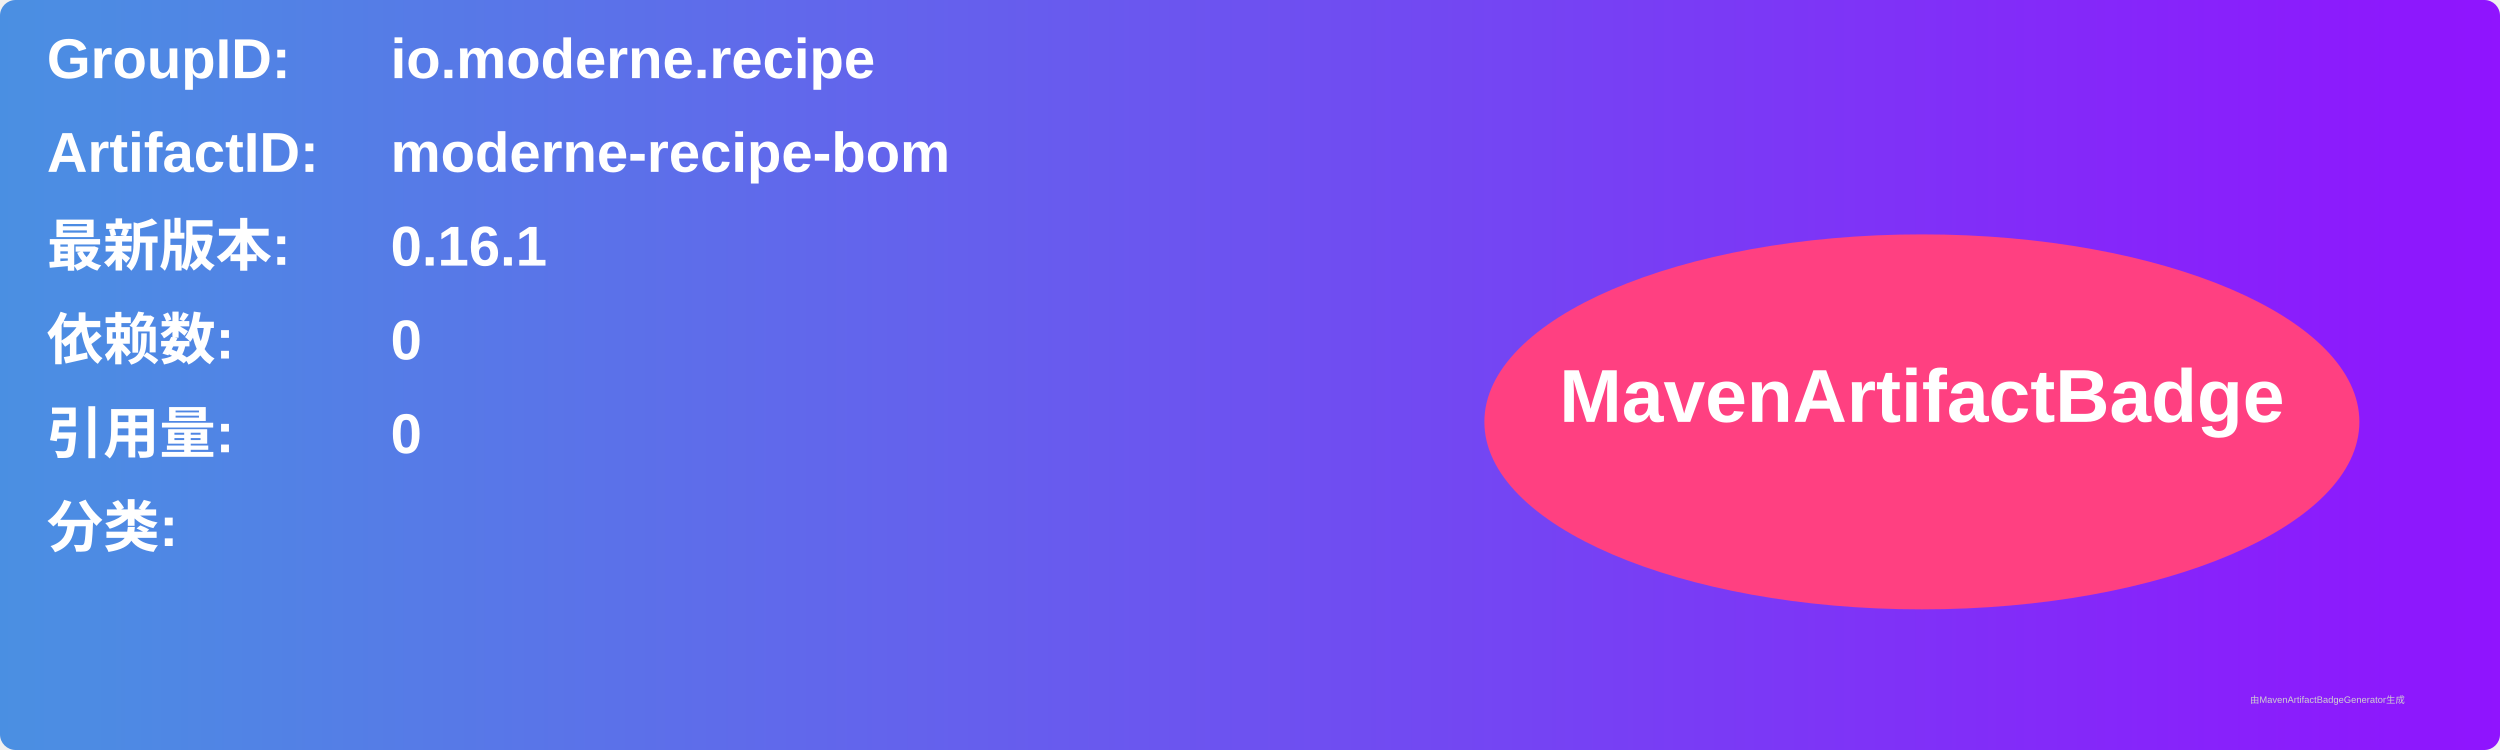
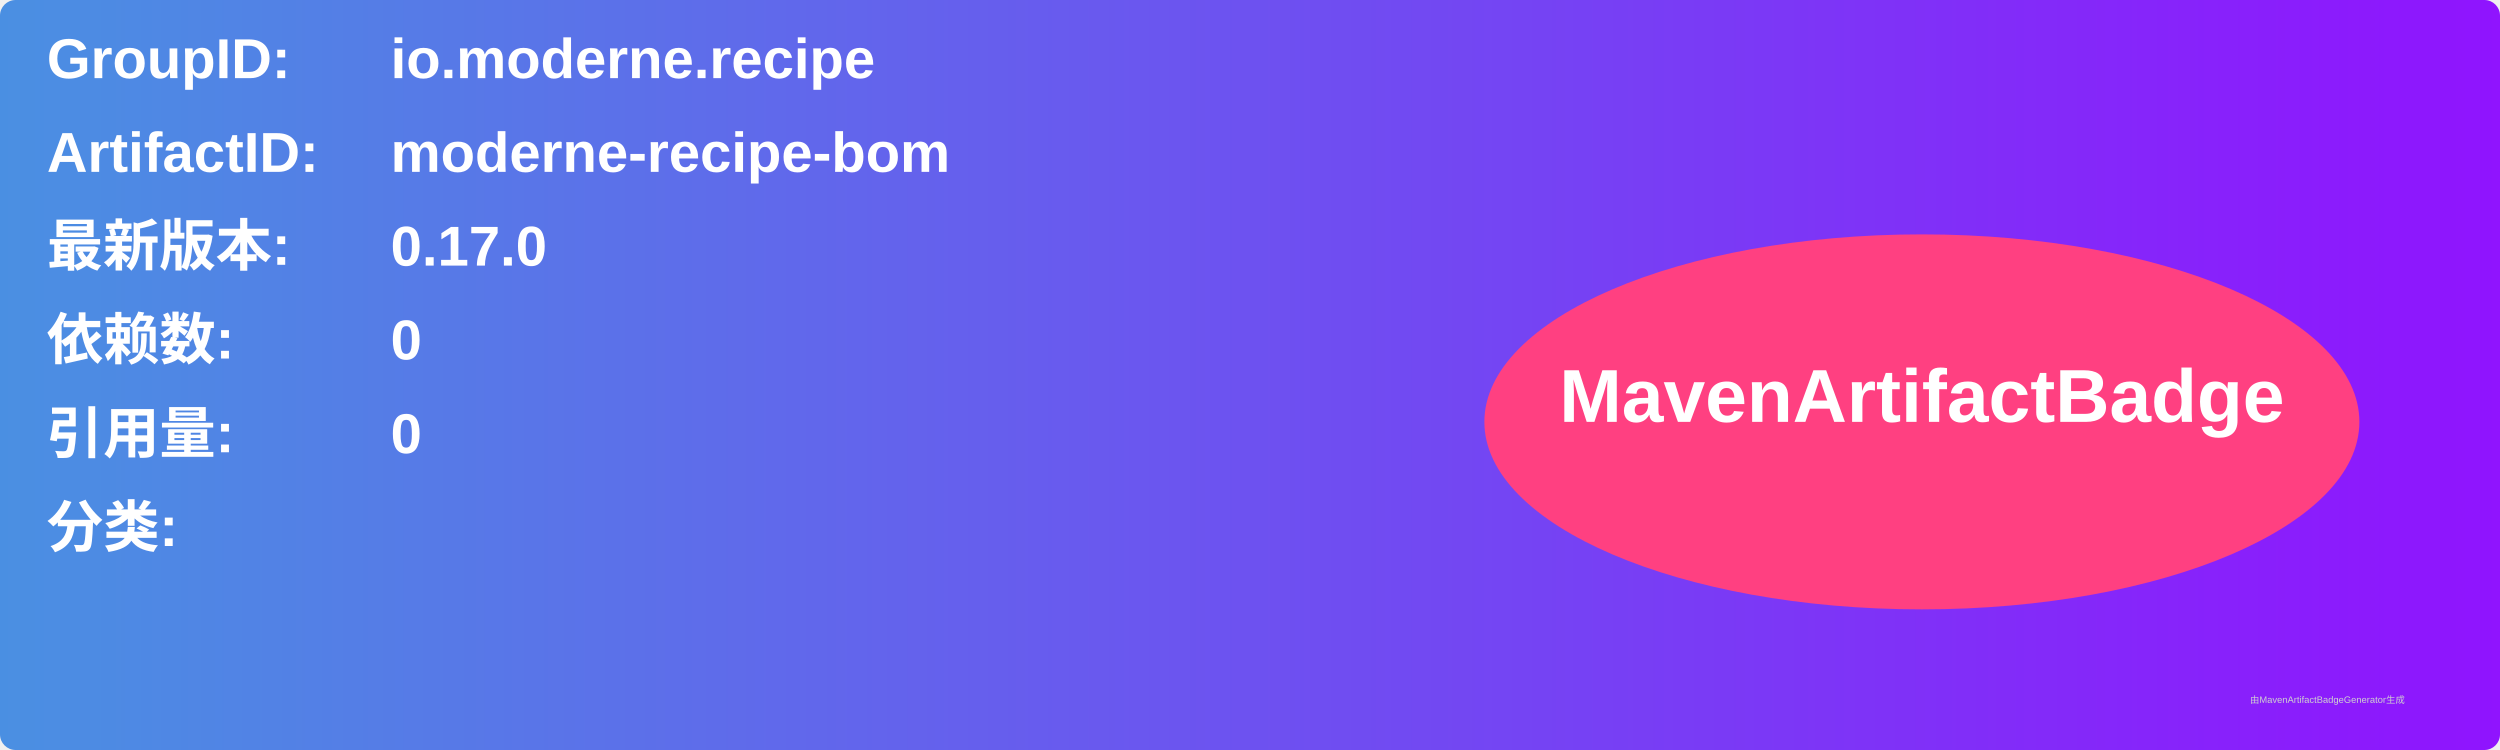
<svg xmlns="http://www.w3.org/2000/svg" width="800" height="240" viewBox="0 0 800 240">
  <linearGradient id="grad" x1="0%" y1="0%" x2="100%" y2="0%">
    <stop offset="0%" stop-color="#4a90e2" />
    <stop offset="100%" stop-color="#9013fe" />
  </linearGradient>
  <rect width="100%" height="100%" rx="5" ry="5" fill="url(#grad)" />
  <g transform="translate(15, 15)">
    <text x="0" y="10" font-family="Arial" font-size="18" fill="white" font-weight="bold" width="260">GroupID:</text>
    <text x="110" y="10" font-family="Arial" font-size="18" fill="white" font-weight="bold" width="460">io.moderne.recipe</text>
    <text x="0" y="40" font-family="Arial" font-size="18" fill="white" font-weight="bold" width="260">ArtifactID:</text>
    <text x="110" y="40" font-family="Arial" font-size="18" fill="white" font-weight="bold" width="460">moderne-recipe-bom</text>
    <text x="0" y="70" font-family="Arial" font-size="18" fill="white" font-weight="bold">最新版本:</text>
    <text x="110" y="70" font-family="Arial" font-size="18" fill="white" font-weight="bold">
-       <tspan font-weight="bold">0.16.1</tspan>
+       <tspan font-weight="bold">0.17.0</tspan>
    </text>
    <text x="0" y="100" font-family="Arial" font-size="18" fill="white" font-weight="bold">依赖数: </text>
    <text x="110" y="100" font-family="Arial" font-size="18" fill="white">
      <tspan font-weight="bold">0</tspan>
    </text>
    <text x="0" y="130" font-family="Arial" font-size="18" fill="white" font-weight="bold">引用量: </text>
    <text x="110" y="130" font-family="Arial" font-size="18" fill="white">
      <tspan font-weight="bold">0</tspan>
    </text>
    <text x="0" y="160" font-family="Arial" font-size="18" fill="white" font-weight="bold">分类:</text>
    <text x="10" y="190" font-family="Arial" font-size="10" fill="white">
      <tspan font-weight="bold" />
    </text>
    <ellipse cx="600" cy="120" rx="140" ry="60" fill="#ff4081" />
    <text x="600" y="120" text-anchor="middle" font-family="Arial" font-size="24" fill="white" font-weight="bold">MavenArtifactBadge</text>
  </g>
  <text x="720" y="225" font-family="Arial" font-size="3" fill="#d0d0d0">由MavenArtifactBadgeGenerator生成</text>
</svg>
